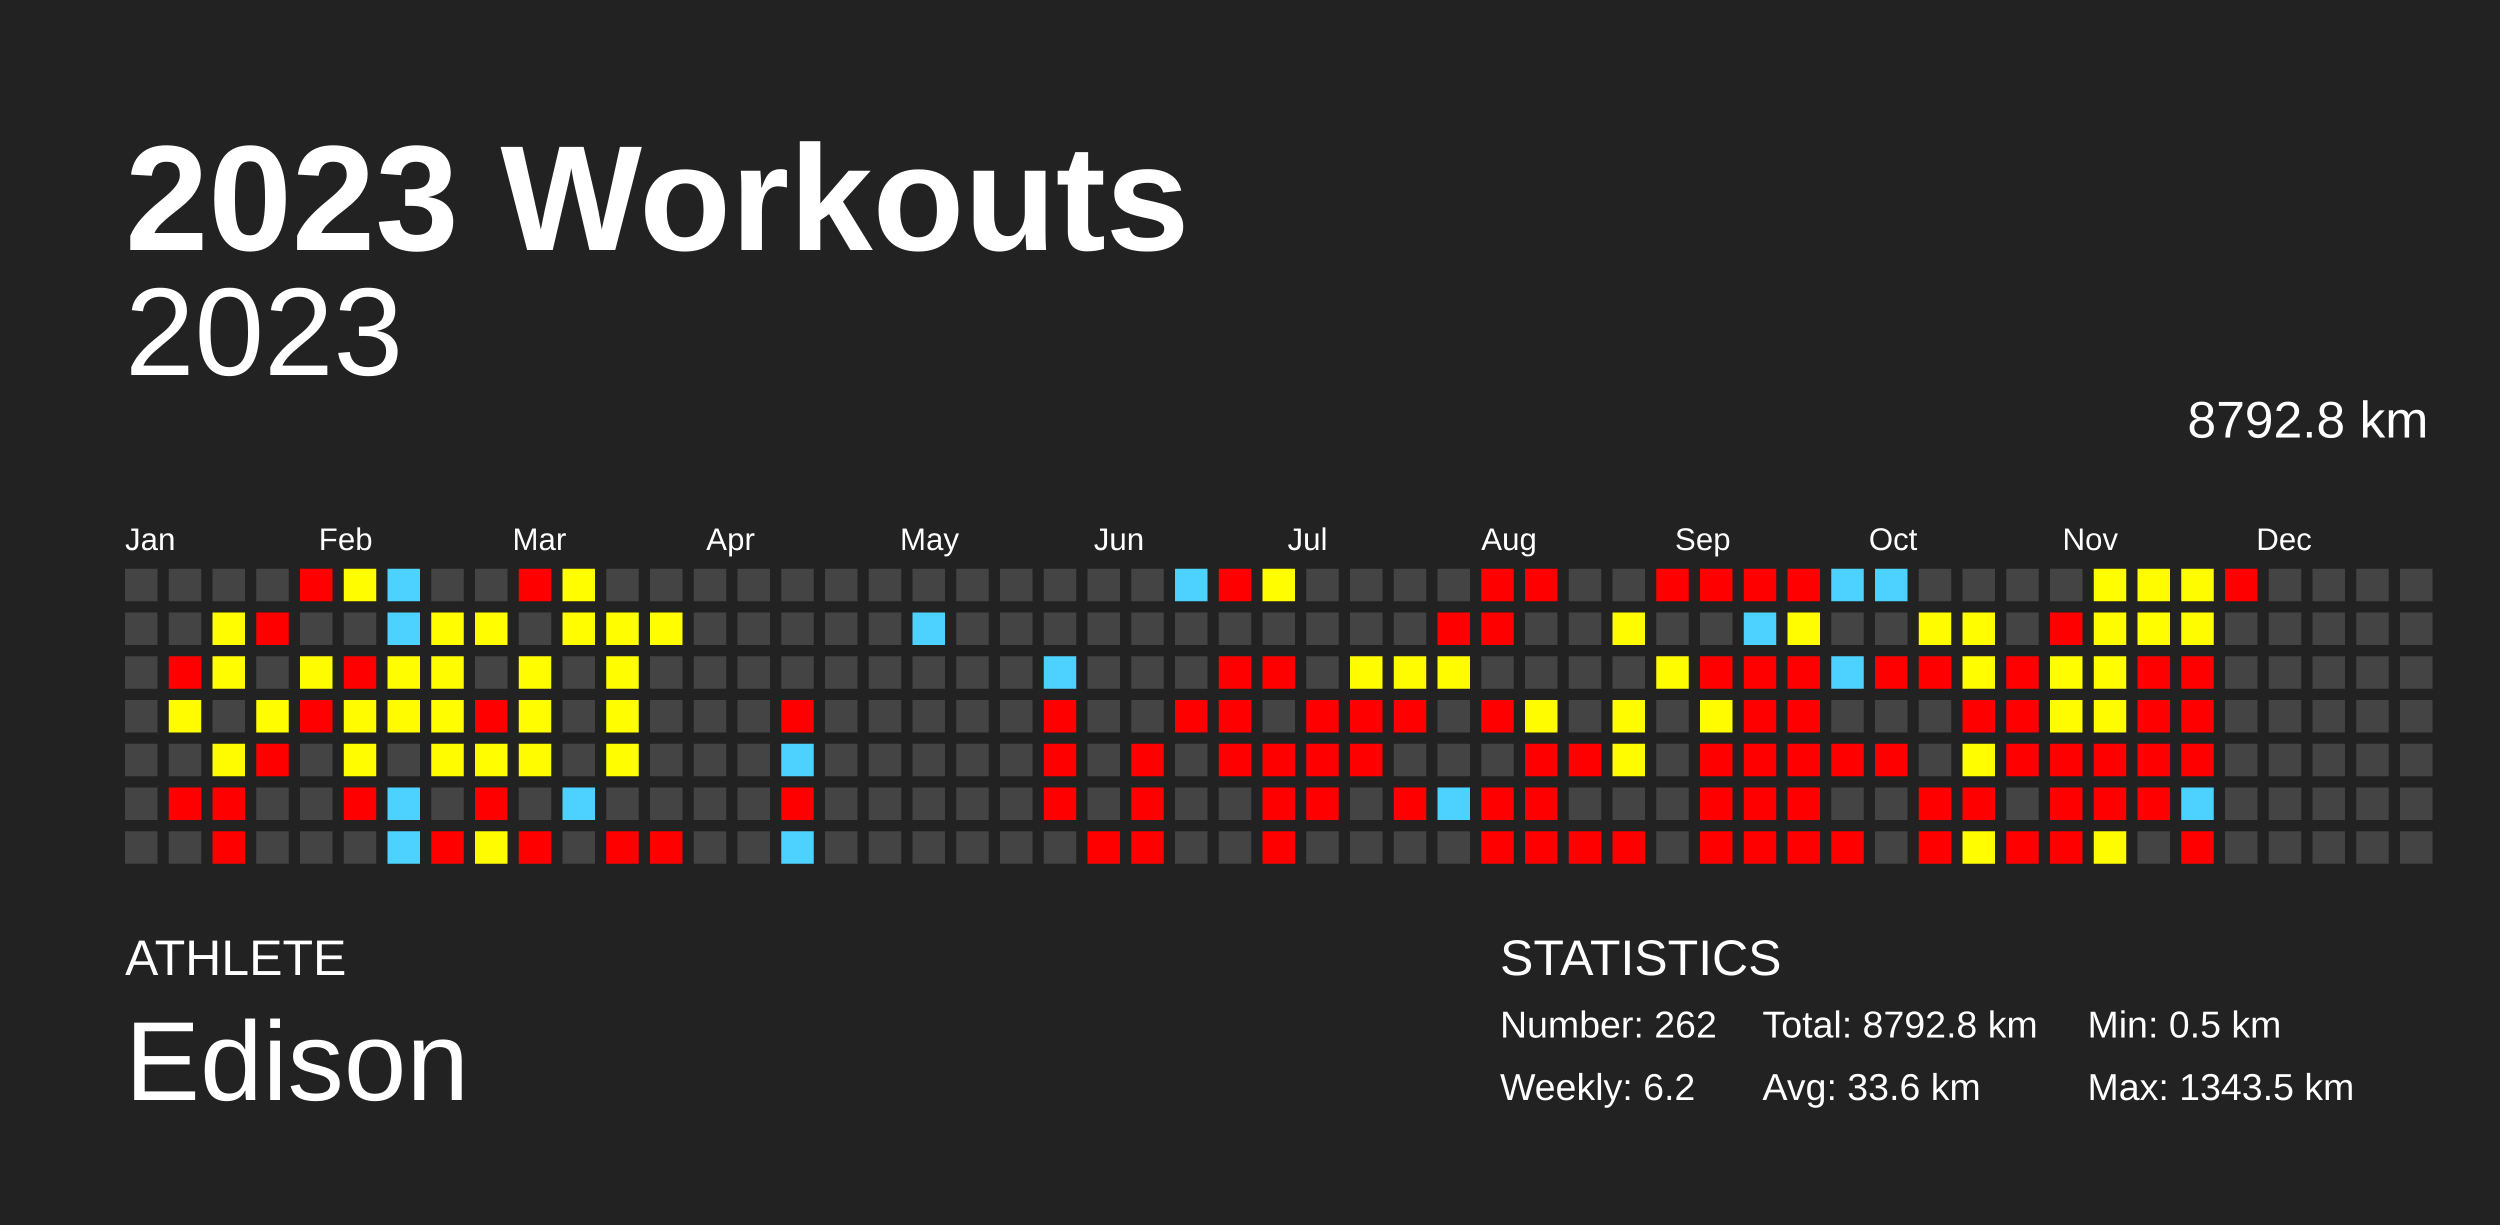
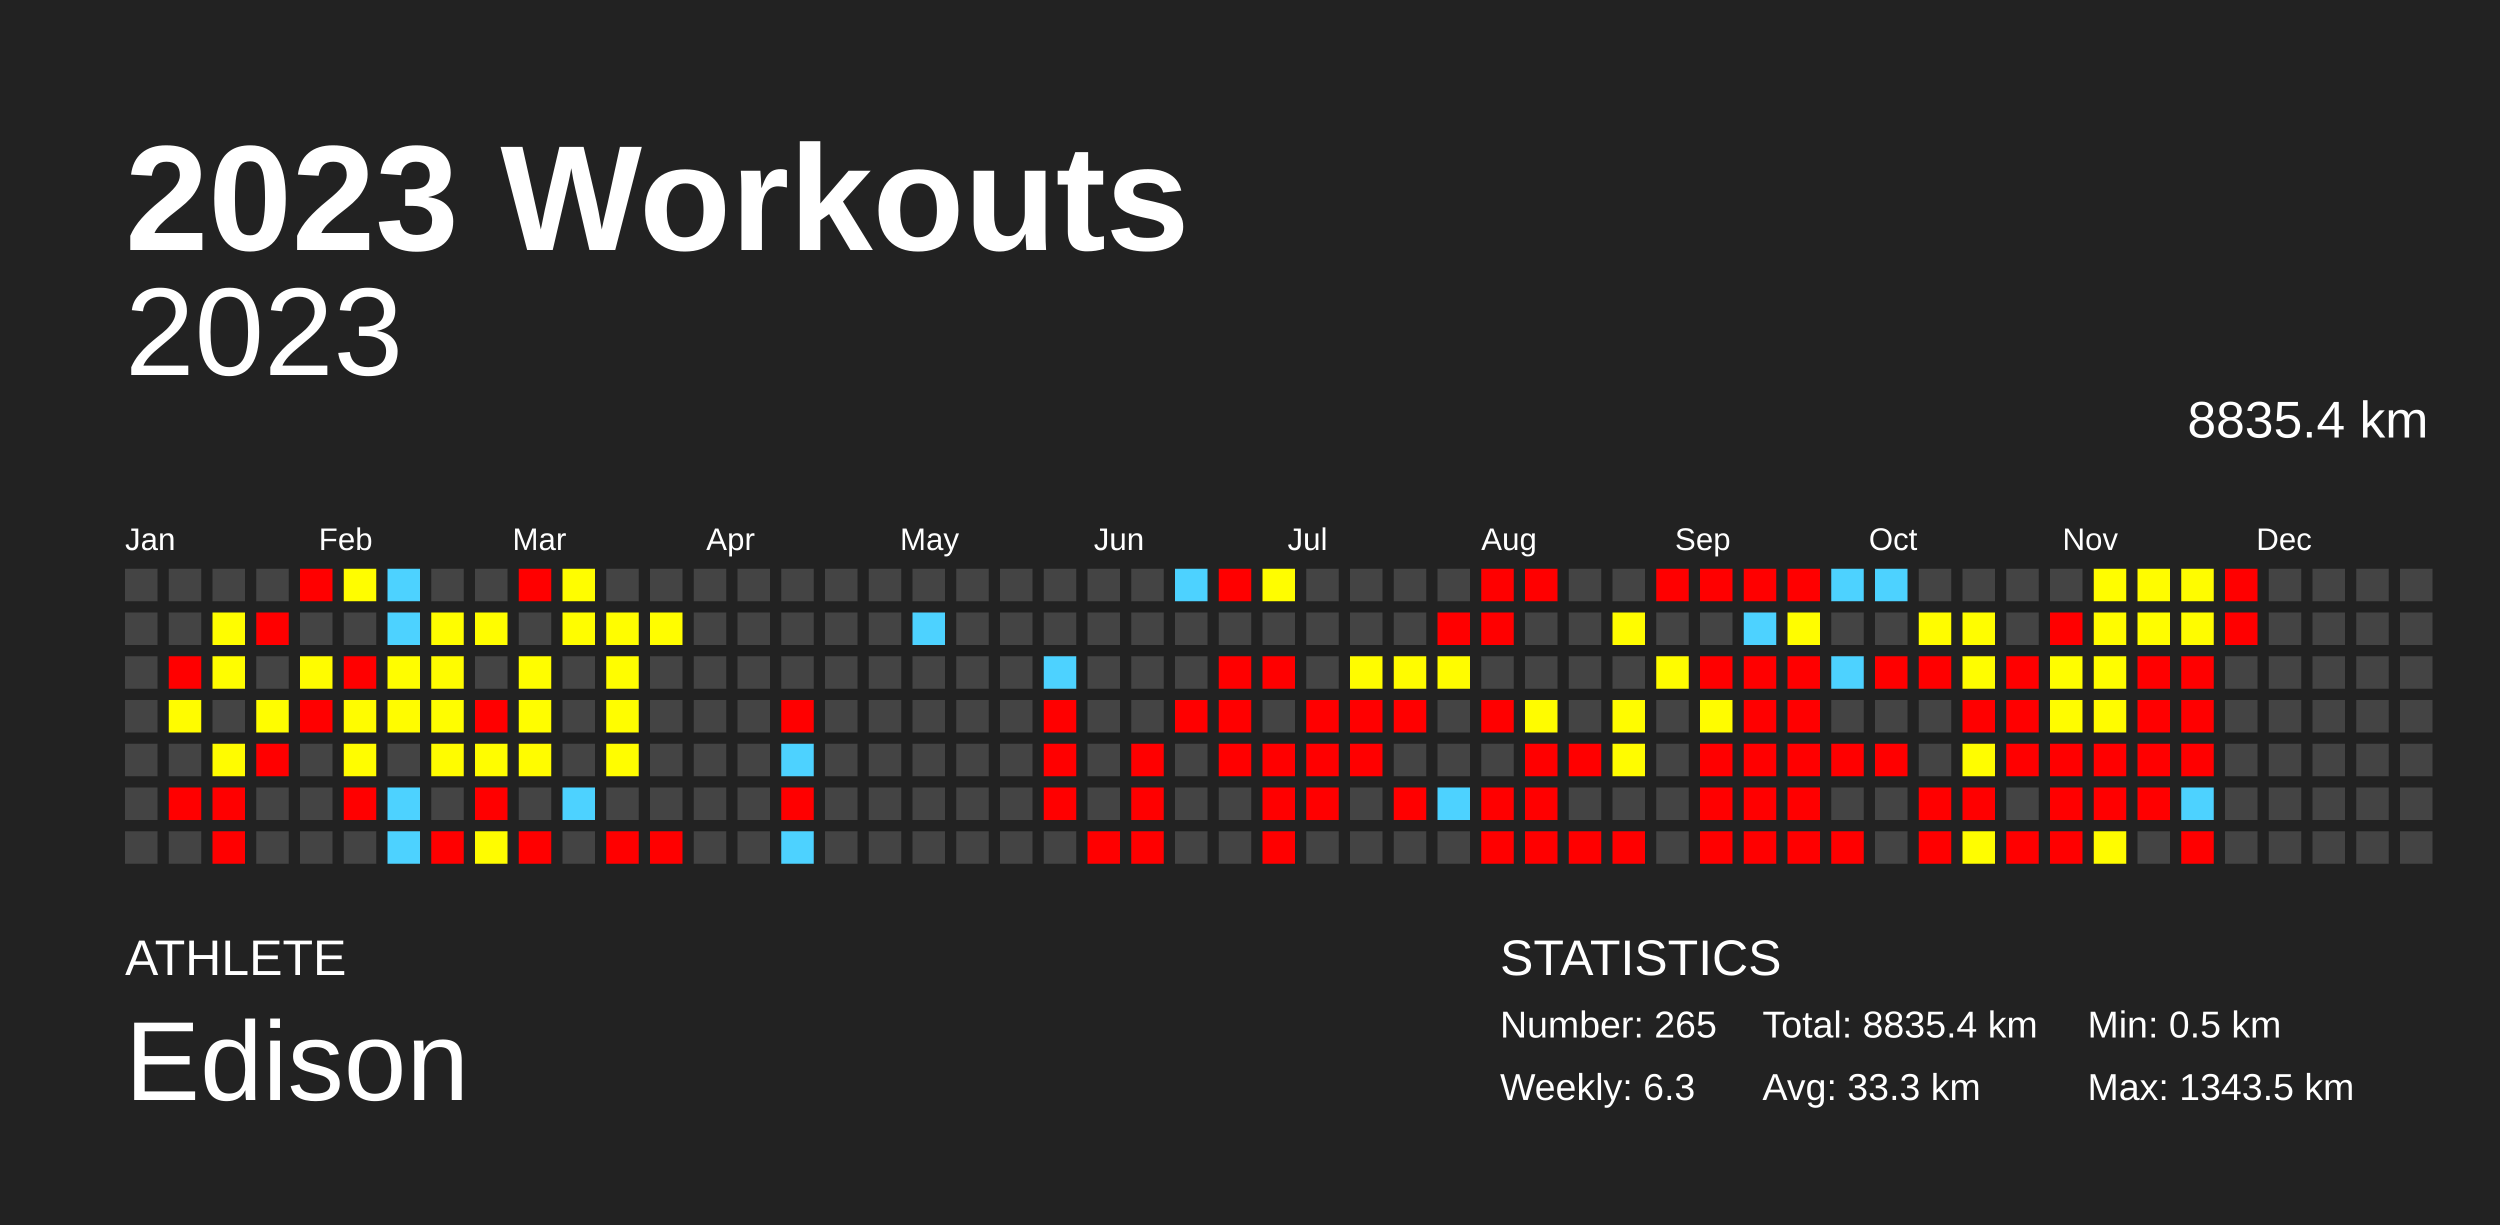
<svg xmlns="http://www.w3.org/2000/svg" baseProfile="full" height="98mm" version="1.1" viewBox="0,0,200,98" width="200mm">
  <defs />
  <rect fill="#222222" height="98" width="200" x="0" y="0" />
  <text fill="#FFFFFF" style="font-size:12px; font-family:Arial; font-weight:bold;" x="10" y="20">2023 Workouts</text>
  <text fill="#FFFFFF" style="font-size:4px; font-family:Arial" x="10" y="78">ATHLETE</text>
  <text fill="#FFFFFF" style="font-size:9px; font-family:Arial" x="10" y="88">Edison</text>
  <text fill="#FFFFFF" style="font-size:4px; font-family:Arial" x="120" y="78">STATISTICS</text>
-   <text fill="#FFFFFF" style="font-size:3px; font-family:Arial" x="120" y="83">Number: 262</text>
-   <text fill="#FFFFFF" style="font-size:3px; font-family:Arial" x="120" y="88">Weekly: 6.2</text>
-   <text fill="#FFFFFF" style="font-size:3px; font-family:Arial" x="141" y="83">Total: 8792.8 km</text>
-   <text fill="#FFFFFF" style="font-size:3px; font-family:Arial" x="141" y="88">Avg: 33.6 km</text>
+   <text fill="#FFFFFF" style="font-size:3px; font-family:Arial" x="120" y="83">Number: 265</text>
+   <text fill="#FFFFFF" style="font-size:3px; font-family:Arial" x="120" y="88">Weekly: 6.3</text>
+   <text fill="#FFFFFF" style="font-size:3px; font-family:Arial" x="141" y="83">Total: 8835.4 km</text>
+   <text fill="#FFFFFF" style="font-size:3px; font-family:Arial" x="141" y="88">Avg: 33.3 km</text>
  <text fill="#FFFFFF" style="font-size:3px; font-family:Arial" x="167" y="83">Min: 0.5 km</text>
  <text fill="#FFFFFF" style="font-size:3px; font-family:Arial" x="167" y="88">Max: 1343.5 km</text>
  <text alignment-baseline="hanging" fill="#FFFFFF" style="font-size:10.0px; font-family:Arial;" x="10" y="30">2023</text>
-   <text alignment-baseline="hanging" fill="#FFFFFF" style="font-size:4.125px; font-family:Arial;" x="175" y="35">8792.8 km</text>
+   <text alignment-baseline="hanging" fill="#FFFFFF" style="font-size:4.125px; font-family:Arial;" x="175" y="35">8835.4 km</text>
  <text fill="#FFFFFF" style="font-size:2.5px; font-family:Arial" x="10.0" y="44">Jan</text>
  <text fill="#FFFFFF" style="font-size:2.5px; font-family:Arial" x="25.5" y="44">Feb</text>
  <text fill="#FFFFFF" style="font-size:2.5px; font-family:Arial" x="41.0" y="44">Mar</text>
  <text fill="#FFFFFF" style="font-size:2.5px; font-family:Arial" x="56.5" y="44">Apr</text>
  <text fill="#FFFFFF" style="font-size:2.5px; font-family:Arial" x="72.0" y="44">May</text>
  <text fill="#FFFFFF" style="font-size:2.5px; font-family:Arial" x="87.5" y="44">Jun</text>
  <text fill="#FFFFFF" style="font-size:2.5px; font-family:Arial" x="103.0" y="44">Jul</text>
  <text fill="#FFFFFF" style="font-size:2.5px; font-family:Arial" x="118.5" y="44">Aug</text>
  <text fill="#FFFFFF" style="font-size:2.5px; font-family:Arial" x="134.0" y="44">Sep</text>
  <text fill="#FFFFFF" style="font-size:2.5px; font-family:Arial" x="149.5" y="44">Oct</text>
  <text fill="#FFFFFF" style="font-size:2.5px; font-family:Arial" x="165.0" y="44">Nov</text>
  <text fill="#FFFFFF" style="font-size:2.5px; font-family:Arial" x="180.5" y="44">Dec</text>
  <rect fill="#444444" height="2.6" width="2.6" x="10.0" y="45.5" />
  <rect fill="#444444" height="2.6" width="2.6" x="10.0" y="49.0" />
  <rect fill="#444444" height="2.6" width="2.6" x="10.0" y="52.5" />
  <rect fill="#444444" height="2.6" width="2.6" x="10.0" y="56.0" />
  <rect fill="#444444" height="2.6" width="2.6" x="10.0" y="59.5" />
  <rect fill="#444444" height="2.6" width="2.6" x="10.0" y="63.0" />
  <rect fill="#444444" height="2.6" width="2.6" x="10.0" y="66.5" />
  <rect fill="#444444" height="2.6" width="2.6" x="13.5" y="45.5" />
  <rect fill="#444444" height="2.6" width="2.6" x="13.5" y="49.0" />
  <rect fill="red" height="2.6" width="2.6" x="13.5" y="52.5" />
  <rect fill="#fffc00" height="2.6" width="2.6" x="13.5" y="56.0" />
  <rect fill="#444444" height="2.6" width="2.6" x="13.5" y="59.5" />
  <rect fill="red" height="2.6" width="2.6" x="13.5" y="63.0" />
  <rect fill="#444444" height="2.6" width="2.6" x="13.5" y="66.5" />
  <rect fill="#444444" height="2.6" width="2.6" x="17.0" y="45.5" />
  <rect fill="#fffd00" height="2.6" width="2.6" x="17.0" y="49.0" />
  <rect fill="#fffd00" height="2.6" width="2.6" x="17.0" y="52.5" />
  <rect fill="#444444" height="2.6" width="2.6" x="17.0" y="56.0" />
  <rect fill="#fffc00" height="2.6" width="2.6" x="17.0" y="59.5" />
  <rect fill="red" height="2.6" width="2.6" x="17.0" y="63.0" />
  <rect fill="red" height="2.6" width="2.6" x="17.0" y="66.5" />
  <rect fill="#444444" height="2.6" width="2.6" x="20.5" y="45.5" />
  <rect fill="red" height="2.6" width="2.6" x="20.5" y="49.0" />
  <rect fill="#444444" height="2.6" width="2.6" x="20.5" y="52.5" />
  <rect fill="#fffd00" height="2.6" width="2.6" x="20.5" y="56.0" />
  <rect fill="red" height="2.6" width="2.6" x="20.5" y="59.5" />
  <rect fill="#444444" height="2.6" width="2.6" x="20.5" y="63.0" />
  <rect fill="#444444" height="2.6" width="2.6" x="20.5" y="66.5" />
  <rect fill="red" height="2.6" width="2.6" x="24.0" y="45.5" />
  <rect fill="#444444" height="2.6" width="2.6" x="24.0" y="49.0" />
  <rect fill="#fffc00" height="2.6" width="2.6" x="24.0" y="52.5" />
  <rect fill="red" height="2.6" width="2.6" x="24.0" y="56.0" />
  <rect fill="#444444" height="2.6" width="2.6" x="24.0" y="59.5" />
  <rect fill="#444444" height="2.6" width="2.6" x="24.0" y="63.0" />
  <rect fill="#444444" height="2.6" width="2.6" x="24.0" y="66.5" />
  <rect fill="#fffd00" height="2.6" width="2.6" x="27.5" y="45.5" />
  <rect fill="#444444" height="2.6" width="2.6" x="27.5" y="49.0" />
  <rect fill="red" height="2.6" width="2.6" x="27.5" y="52.5" />
  <rect fill="#fffc00" height="2.6" width="2.6" x="27.5" y="56.0" />
  <rect fill="#fffd00" height="2.6" width="2.6" x="27.5" y="59.5" />
  <rect fill="red" height="2.6" width="2.6" x="27.5" y="63.0" />
  <rect fill="#444444" height="2.6" width="2.6" x="27.5" y="66.5" />
  <rect fill="#4dd2ff" height="2.6" width="2.6" x="31.0" y="45.5" />
  <rect fill="#4dd2ff" height="2.6" width="2.6" x="31.0" y="49.0" />
  <rect fill="#fffd00" height="2.6" width="2.6" x="31.0" y="52.5" />
  <rect fill="#fffc00" height="2.6" width="2.6" x="31.0" y="56.0" />
  <rect fill="#444444" height="2.6" width="2.6" x="31.0" y="59.5" />
  <rect fill="#4dd2ff" height="2.6" width="2.6" x="31.0" y="63.0" />
  <rect fill="#4dd2ff" height="2.6" width="2.6" x="31.0" y="66.5" />
  <rect fill="#444444" height="2.6" width="2.6" x="34.5" y="45.5" />
  <rect fill="#fffd00" height="2.6" width="2.6" x="34.5" y="49.0" />
  <rect fill="#fffc00" height="2.6" width="2.6" x="34.5" y="52.5" />
  <rect fill="#fffd00" height="2.6" width="2.6" x="34.5" y="56.0" />
  <rect fill="#fffc00" height="2.6" width="2.6" x="34.5" y="59.5" />
  <rect fill="#444444" height="2.6" width="2.6" x="34.5" y="63.0" />
  <rect fill="red" height="2.6" width="2.6" x="34.5" y="66.5" />
  <rect fill="#444444" height="2.6" width="2.6" x="38.0" y="45.5" />
  <rect fill="#fffd00" height="2.6" width="2.6" x="38.0" y="49.0" />
  <rect fill="#444444" height="2.6" width="2.6" x="38.0" y="52.5" />
  <rect fill="red" height="2.6" width="2.6" x="38.0" y="56.0" />
  <rect fill="#fffd00" height="2.6" width="2.6" x="38.0" y="59.5" />
  <rect fill="red" height="2.6" width="2.6" x="38.0" y="63.0" />
  <rect fill="#fffc00" height="2.6" width="2.6" x="38.0" y="66.5" />
  <rect fill="red" height="2.6" width="2.6" x="41.5" y="45.5" />
  <rect fill="#444444" height="2.6" width="2.6" x="41.5" y="49.0" />
  <rect fill="#fffd00" height="2.6" width="2.6" x="41.5" y="52.5" />
  <rect fill="#fffd00" height="2.6" width="2.6" x="41.5" y="56.0" />
  <rect fill="#fffc00" height="2.6" width="2.6" x="41.5" y="59.5" />
  <rect fill="#444444" height="2.6" width="2.6" x="41.5" y="63.0" />
  <rect fill="red" height="2.6" width="2.6" x="41.5" y="66.5" />
  <rect fill="#fffd00" height="2.6" width="2.6" x="45.0" y="45.5" />
  <rect fill="#fffd00" height="2.6" width="2.6" x="45.0" y="49.0" />
  <rect fill="#444444" height="2.6" width="2.6" x="45.0" y="52.5" />
  <rect fill="#444444" height="2.6" width="2.6" x="45.0" y="56.0" />
  <rect fill="#444444" height="2.6" width="2.6" x="45.0" y="59.5" />
  <rect fill="#4dd2ff" height="2.6" width="2.6" x="45.0" y="63.0" />
  <rect fill="#444444" height="2.6" width="2.6" x="45.0" y="66.5" />
  <rect fill="#444444" height="2.6" width="2.6" x="48.5" y="45.5" />
  <rect fill="#fffd00" height="2.6" width="2.6" x="48.5" y="49.0" />
  <rect fill="#fffd00" height="2.6" width="2.6" x="48.5" y="52.5" />
  <rect fill="#fffd00" height="2.6" width="2.6" x="48.5" y="56.0" />
  <rect fill="#fffd00" height="2.6" width="2.6" x="48.5" y="59.5" />
  <rect fill="#444444" height="2.6" width="2.6" x="48.5" y="63.0" />
  <rect fill="red" height="2.6" width="2.6" x="48.5" y="66.5" />
  <rect fill="#444444" height="2.6" width="2.6" x="52.0" y="45.5" />
  <rect fill="#fffd00" height="2.6" width="2.6" x="52.0" y="49.0" />
  <rect fill="#444444" height="2.6" width="2.6" x="52.0" y="52.5" />
  <rect fill="#444444" height="2.6" width="2.6" x="52.0" y="56.0" />
  <rect fill="#444444" height="2.6" width="2.6" x="52.0" y="59.5" />
  <rect fill="#444444" height="2.6" width="2.6" x="52.0" y="63.0" />
  <rect fill="red" height="2.6" width="2.6" x="52.0" y="66.5" />
  <rect fill="#444444" height="2.6" width="2.6" x="55.5" y="45.5" />
  <rect fill="#444444" height="2.6" width="2.6" x="55.5" y="49.0" />
  <rect fill="#444444" height="2.6" width="2.6" x="55.5" y="52.5" />
  <rect fill="#444444" height="2.6" width="2.6" x="55.5" y="56.0" />
  <rect fill="#444444" height="2.6" width="2.6" x="55.5" y="59.5" />
  <rect fill="#444444" height="2.6" width="2.6" x="55.5" y="63.0" />
  <rect fill="#444444" height="2.6" width="2.6" x="55.5" y="66.5" />
  <rect fill="#444444" height="2.6" width="2.6" x="59.0" y="45.5" />
  <rect fill="#444444" height="2.6" width="2.6" x="59.0" y="49.0" />
  <rect fill="#444444" height="2.6" width="2.6" x="59.0" y="52.5" />
  <rect fill="#444444" height="2.6" width="2.6" x="59.0" y="56.0" />
  <rect fill="#444444" height="2.6" width="2.6" x="59.0" y="59.5" />
  <rect fill="#444444" height="2.6" width="2.6" x="59.0" y="63.0" />
  <rect fill="#444444" height="2.6" width="2.6" x="59.0" y="66.5" />
  <rect fill="#444444" height="2.6" width="2.6" x="62.5" y="45.5" />
  <rect fill="#444444" height="2.6" width="2.6" x="62.5" y="49.0" />
  <rect fill="#444444" height="2.6" width="2.6" x="62.5" y="52.5" />
  <rect fill="red" height="2.6" width="2.6" x="62.5" y="56.0" />
  <rect fill="#4dd2ff" height="2.6" width="2.6" x="62.5" y="59.5" />
  <rect fill="red" height="2.6" width="2.6" x="62.5" y="63.0" />
  <rect fill="#4dd2ff" height="2.6" width="2.6" x="62.5" y="66.5" />
  <rect fill="#444444" height="2.6" width="2.6" x="66.0" y="45.5" />
  <rect fill="#444444" height="2.6" width="2.6" x="66.0" y="49.0" />
  <rect fill="#444444" height="2.6" width="2.6" x="66.0" y="52.5" />
  <rect fill="#444444" height="2.6" width="2.6" x="66.0" y="56.0" />
  <rect fill="#444444" height="2.6" width="2.6" x="66.0" y="59.5" />
  <rect fill="#444444" height="2.6" width="2.6" x="66.0" y="63.0" />
  <rect fill="#444444" height="2.6" width="2.6" x="66.0" y="66.5" />
  <rect fill="#444444" height="2.6" width="2.6" x="69.5" y="45.5" />
  <rect fill="#444444" height="2.6" width="2.6" x="69.5" y="49.0" />
  <rect fill="#444444" height="2.6" width="2.6" x="69.5" y="52.5" />
  <rect fill="#444444" height="2.6" width="2.6" x="69.5" y="56.0" />
  <rect fill="#444444" height="2.6" width="2.6" x="69.5" y="59.5" />
  <rect fill="#444444" height="2.6" width="2.6" x="69.5" y="63.0" />
  <rect fill="#444444" height="2.6" width="2.6" x="69.5" y="66.5" />
  <rect fill="#444444" height="2.6" width="2.6" x="73.0" y="45.5" />
  <rect fill="#4dd2ff" height="2.6" width="2.6" x="73.0" y="49.0" />
  <rect fill="#444444" height="2.6" width="2.6" x="73.0" y="52.5" />
  <rect fill="#444444" height="2.6" width="2.6" x="73.0" y="56.0" />
  <rect fill="#444444" height="2.6" width="2.6" x="73.0" y="59.5" />
  <rect fill="#444444" height="2.6" width="2.6" x="73.0" y="63.0" />
  <rect fill="#444444" height="2.6" width="2.6" x="73.0" y="66.5" />
  <rect fill="#444444" height="2.6" width="2.6" x="76.5" y="45.5" />
  <rect fill="#444444" height="2.6" width="2.6" x="76.5" y="49.0" />
  <rect fill="#444444" height="2.6" width="2.6" x="76.5" y="52.5" />
  <rect fill="#444444" height="2.6" width="2.6" x="76.5" y="56.0" />
  <rect fill="#444444" height="2.6" width="2.6" x="76.5" y="59.5" />
  <rect fill="#444444" height="2.6" width="2.6" x="76.5" y="63.0" />
  <rect fill="#444444" height="2.6" width="2.6" x="76.5" y="66.5" />
  <rect fill="#444444" height="2.6" width="2.6" x="80.0" y="45.5" />
  <rect fill="#444444" height="2.6" width="2.6" x="80.0" y="49.0" />
  <rect fill="#444444" height="2.6" width="2.6" x="80.0" y="52.5" />
  <rect fill="#444444" height="2.6" width="2.6" x="80.0" y="56.0" />
  <rect fill="#444444" height="2.6" width="2.6" x="80.0" y="59.5" />
  <rect fill="#444444" height="2.6" width="2.6" x="80.0" y="63.0" />
  <rect fill="#444444" height="2.6" width="2.6" x="80.0" y="66.5" />
  <rect fill="#444444" height="2.6" width="2.6" x="83.5" y="45.5" />
  <rect fill="#444444" height="2.6" width="2.6" x="83.5" y="49.0" />
  <rect fill="#4dd2ff" height="2.6" width="2.6" x="83.5" y="52.5" />
  <rect fill="red" height="2.6" width="2.6" x="83.5" y="56.0" />
  <rect fill="red" height="2.6" width="2.6" x="83.5" y="59.5" />
  <rect fill="red" height="2.6" width="2.6" x="83.5" y="63.0" />
  <rect fill="#444444" height="2.6" width="2.6" x="83.5" y="66.5" />
  <rect fill="#444444" height="2.6" width="2.6" x="87.0" y="45.5" />
  <rect fill="#444444" height="2.6" width="2.6" x="87.0" y="49.0" />
  <rect fill="#444444" height="2.6" width="2.6" x="87.0" y="52.5" />
  <rect fill="#444444" height="2.6" width="2.6" x="87.0" y="56.0" />
  <rect fill="#444444" height="2.6" width="2.6" x="87.0" y="59.5" />
  <rect fill="#444444" height="2.6" width="2.6" x="87.0" y="63.0" />
  <rect fill="red" height="2.6" width="2.6" x="87.0" y="66.5" />
  <rect fill="#444444" height="2.6" width="2.6" x="90.5" y="45.5" />
  <rect fill="#444444" height="2.6" width="2.6" x="90.5" y="49.0" />
  <rect fill="#444444" height="2.6" width="2.6" x="90.5" y="52.5" />
  <rect fill="#444444" height="2.6" width="2.6" x="90.5" y="56.0" />
  <rect fill="red" height="2.6" width="2.6" x="90.5" y="59.5" />
  <rect fill="red" height="2.6" width="2.6" x="90.5" y="63.0" />
  <rect fill="red" height="2.6" width="2.6" x="90.5" y="66.5" />
  <rect fill="#4dd2ff" height="2.6" width="2.6" x="94.0" y="45.5" />
  <rect fill="#444444" height="2.6" width="2.6" x="94.0" y="49.0" />
  <rect fill="#444444" height="2.6" width="2.6" x="94.0" y="52.5" />
  <rect fill="red" height="2.6" width="2.6" x="94.0" y="56.0" />
  <rect fill="#444444" height="2.6" width="2.6" x="94.0" y="59.5" />
  <rect fill="#444444" height="2.6" width="2.6" x="94.0" y="63.0" />
  <rect fill="#444444" height="2.6" width="2.6" x="94.0" y="66.5" />
  <rect fill="red" height="2.6" width="2.6" x="97.5" y="45.5" />
  <rect fill="#444444" height="2.6" width="2.6" x="97.5" y="49.0" />
  <rect fill="red" height="2.6" width="2.6" x="97.5" y="52.5" />
  <rect fill="red" height="2.6" width="2.6" x="97.5" y="56.0" />
  <rect fill="red" height="2.6" width="2.6" x="97.5" y="59.5" />
  <rect fill="#444444" height="2.6" width="2.6" x="97.5" y="63.0" />
  <rect fill="#444444" height="2.6" width="2.6" x="97.5" y="66.5" />
  <rect fill="#fffd00" height="2.6" width="2.6" x="101.0" y="45.5" />
  <rect fill="#444444" height="2.6" width="2.6" x="101.0" y="49.0" />
  <rect fill="red" height="2.6" width="2.6" x="101.0" y="52.5" />
  <rect fill="#444444" height="2.6" width="2.6" x="101.0" y="56.0" />
  <rect fill="red" height="2.6" width="2.6" x="101.0" y="59.5" />
  <rect fill="red" height="2.6" width="2.6" x="101.0" y="63.0" />
  <rect fill="red" height="2.6" width="2.6" x="101.0" y="66.5" />
  <rect fill="#444444" height="2.6" width="2.6" x="104.5" y="45.5" />
  <rect fill="#444444" height="2.6" width="2.6" x="104.5" y="49.0" />
  <rect fill="#444444" height="2.6" width="2.6" x="104.5" y="52.5" />
  <rect fill="red" height="2.6" width="2.6" x="104.5" y="56.0" />
  <rect fill="red" height="2.6" width="2.6" x="104.5" y="59.5" />
  <rect fill="red" height="2.6" width="2.6" x="104.5" y="63.0" />
  <rect fill="#444444" height="2.6" width="2.6" x="104.5" y="66.5" />
  <rect fill="#444444" height="2.6" width="2.6" x="108.0" y="45.5" />
  <rect fill="#444444" height="2.6" width="2.6" x="108.0" y="49.0" />
  <rect fill="#fffc00" height="2.6" width="2.6" x="108.0" y="52.5" />
  <rect fill="red" height="2.6" width="2.6" x="108.0" y="56.0" />
  <rect fill="red" height="2.6" width="2.6" x="108.0" y="59.5" />
  <rect fill="#444444" height="2.6" width="2.6" x="108.0" y="63.0" />
  <rect fill="#444444" height="2.6" width="2.6" x="108.0" y="66.5" />
  <rect fill="#444444" height="2.6" width="2.6" x="111.5" y="45.5" />
  <rect fill="#444444" height="2.6" width="2.6" x="111.5" y="49.0" />
  <rect fill="#fffc00" height="2.6" width="2.6" x="111.5" y="52.5" />
  <rect fill="red" height="2.6" width="2.6" x="111.5" y="56.0" />
  <rect fill="#444444" height="2.6" width="2.6" x="111.5" y="59.5" />
  <rect fill="red" height="2.6" width="2.6" x="111.5" y="63.0" />
  <rect fill="#444444" height="2.6" width="2.6" x="111.5" y="66.5" />
  <rect fill="#444444" height="2.6" width="2.6" x="115.0" y="45.5" />
  <rect fill="red" height="2.6" width="2.6" x="115.0" y="49.0" />
  <rect fill="#fffc00" height="2.6" width="2.6" x="115.0" y="52.5" />
  <rect fill="#444444" height="2.6" width="2.6" x="115.0" y="56.0" />
  <rect fill="#444444" height="2.6" width="2.6" x="115.0" y="59.5" />
  <rect fill="#4dd2ff" height="2.6" width="2.6" x="115.0" y="63.0" />
  <rect fill="#444444" height="2.6" width="2.6" x="115.0" y="66.5" />
  <rect fill="red" height="2.6" width="2.6" x="118.5" y="45.5" />
  <rect fill="red" height="2.6" width="2.6" x="118.5" y="49.0" />
  <rect fill="#444444" height="2.6" width="2.6" x="118.5" y="52.5" />
  <rect fill="red" height="2.6" width="2.6" x="118.5" y="56.0" />
  <rect fill="#444444" height="2.6" width="2.6" x="118.5" y="59.5" />
  <rect fill="red" height="2.6" width="2.6" x="118.5" y="63.0" />
  <rect fill="red" height="2.6" width="2.6" x="118.5" y="66.5" />
  <rect fill="red" height="2.6" width="2.6" x="122.0" y="45.5" />
  <rect fill="#444444" height="2.6" width="2.6" x="122.0" y="49.0" />
  <rect fill="#444444" height="2.6" width="2.6" x="122.0" y="52.5" />
  <rect fill="#fffc00" height="2.6" width="2.6" x="122.0" y="56.0" />
  <rect fill="red" height="2.6" width="2.6" x="122.0" y="59.5" />
  <rect fill="red" height="2.6" width="2.6" x="122.0" y="63.0" />
  <rect fill="red" height="2.6" width="2.6" x="122.0" y="66.5" />
  <rect fill="#444444" height="2.6" width="2.6" x="125.5" y="45.5" />
  <rect fill="#444444" height="2.6" width="2.6" x="125.5" y="49.0" />
  <rect fill="#444444" height="2.6" width="2.6" x="125.5" y="52.5" />
  <rect fill="#444444" height="2.6" width="2.6" x="125.5" y="56.0" />
  <rect fill="red" height="2.6" width="2.6" x="125.5" y="59.5" />
  <rect fill="#444444" height="2.6" width="2.6" x="125.5" y="63.0" />
  <rect fill="red" height="2.6" width="2.6" x="125.5" y="66.5" />
  <rect fill="#444444" height="2.6" width="2.6" x="129.0" y="45.5" />
  <rect fill="#fffc00" height="2.6" width="2.6" x="129.0" y="49.0" />
  <rect fill="#444444" height="2.6" width="2.6" x="129.0" y="52.5" />
  <rect fill="#fffc00" height="2.6" width="2.6" x="129.0" y="56.0" />
  <rect fill="#fffc00" height="2.6" width="2.6" x="129.0" y="59.5" />
  <rect fill="#444444" height="2.6" width="2.6" x="129.0" y="63.0" />
  <rect fill="red" height="2.6" width="2.6" x="129.0" y="66.5" />
  <rect fill="red" height="2.6" width="2.6" x="132.5" y="45.5" />
  <rect fill="#444444" height="2.6" width="2.6" x="132.5" y="49.0" />
  <rect fill="#fffc00" height="2.6" width="2.6" x="132.5" y="52.5" />
  <rect fill="#444444" height="2.6" width="2.6" x="132.5" y="56.0" />
  <rect fill="#444444" height="2.6" width="2.6" x="132.5" y="59.5" />
  <rect fill="#444444" height="2.6" width="2.6" x="132.5" y="63.0" />
  <rect fill="#444444" height="2.6" width="2.6" x="132.5" y="66.5" />
  <rect fill="red" height="2.6" width="2.6" x="136.0" y="45.5" />
  <rect fill="#444444" height="2.6" width="2.6" x="136.0" y="49.0" />
  <rect fill="red" height="2.6" width="2.6" x="136.0" y="52.5" />
  <rect fill="#fffc00" height="2.6" width="2.6" x="136.0" y="56.0" />
  <rect fill="red" height="2.6" width="2.6" x="136.0" y="59.5" />
  <rect fill="red" height="2.6" width="2.6" x="136.0" y="63.0" />
  <rect fill="red" height="2.6" width="2.6" x="136.0" y="66.5" />
  <rect fill="red" height="2.6" width="2.6" x="139.5" y="45.5" />
  <rect fill="#4dd2ff" height="2.6" width="2.6" x="139.5" y="49.0" />
  <rect fill="red" height="2.6" width="2.6" x="139.5" y="52.5" />
  <rect fill="red" height="2.6" width="2.6" x="139.5" y="56.0" />
  <rect fill="red" height="2.6" width="2.6" x="139.5" y="59.5" />
  <rect fill="red" height="2.6" width="2.6" x="139.5" y="63.0" />
  <rect fill="red" height="2.6" width="2.6" x="139.5" y="66.5" />
  <rect fill="red" height="2.6" width="2.6" x="143.0" y="45.5" />
  <rect fill="#fffd00" height="2.6" width="2.6" x="143.0" y="49.0" />
  <rect fill="red" height="2.6" width="2.6" x="143.0" y="52.5" />
  <rect fill="red" height="2.6" width="2.6" x="143.0" y="56.0" />
  <rect fill="red" height="2.6" width="2.6" x="143.0" y="59.5" />
  <rect fill="red" height="2.6" width="2.6" x="143.0" y="63.0" />
  <rect fill="red" height="2.6" width="2.6" x="143.0" y="66.5" />
  <rect fill="#4dd2ff" height="2.6" width="2.6" x="146.5" y="45.5" />
  <rect fill="#444444" height="2.6" width="2.6" x="146.5" y="49.0" />
  <rect fill="#4dd2ff" height="2.6" width="2.6" x="146.5" y="52.5" />
  <rect fill="#444444" height="2.6" width="2.6" x="146.5" y="56.0" />
  <rect fill="red" height="2.6" width="2.6" x="146.5" y="59.5" />
  <rect fill="#444444" height="2.6" width="2.6" x="146.5" y="63.0" />
  <rect fill="red" height="2.6" width="2.6" x="146.5" y="66.5" />
  <rect fill="#4dd2ff" height="2.6" width="2.6" x="150.0" y="45.5" />
  <rect fill="#444444" height="2.6" width="2.6" x="150.0" y="49.0" />
  <rect fill="red" height="2.6" width="2.6" x="150.0" y="52.5" />
  <rect fill="#444444" height="2.6" width="2.6" x="150.0" y="56.0" />
  <rect fill="red" height="2.6" width="2.6" x="150.0" y="59.5" />
  <rect fill="#444444" height="2.6" width="2.6" x="150.0" y="63.0" />
  <rect fill="#444444" height="2.6" width="2.6" x="150.0" y="66.5" />
  <rect fill="#444444" height="2.6" width="2.6" x="153.5" y="45.5" />
  <rect fill="#fffc00" height="2.6" width="2.6" x="153.5" y="49.0" />
  <rect fill="red" height="2.6" width="2.6" x="153.5" y="52.5" />
  <rect fill="#444444" height="2.6" width="2.6" x="153.5" y="56.0" />
  <rect fill="#444444" height="2.6" width="2.6" x="153.5" y="59.5" />
  <rect fill="red" height="2.6" width="2.6" x="153.5" y="63.0" />
  <rect fill="red" height="2.6" width="2.6" x="153.5" y="66.5" />
  <rect fill="#444444" height="2.6" width="2.6" x="157.0" y="45.5" />
  <rect fill="#fffd00" height="2.6" width="2.6" x="157.0" y="49.0" />
  <rect fill="#fffd00" height="2.6" width="2.6" x="157.0" y="52.5" />
  <rect fill="red" height="2.6" width="2.6" x="157.0" y="56.0" />
  <rect fill="#fffd00" height="2.6" width="2.6" x="157.0" y="59.5" />
  <rect fill="red" height="2.6" width="2.6" x="157.0" y="63.0" />
  <rect fill="#fffd00" height="2.6" width="2.6" x="157.0" y="66.5" />
  <rect fill="#444444" height="2.6" width="2.6" x="160.5" y="45.5" />
  <rect fill="#444444" height="2.6" width="2.6" x="160.5" y="49.0" />
  <rect fill="red" height="2.6" width="2.6" x="160.5" y="52.5" />
  <rect fill="red" height="2.6" width="2.6" x="160.5" y="56.0" />
  <rect fill="red" height="2.6" width="2.6" x="160.5" y="59.5" />
  <rect fill="#444444" height="2.6" width="2.6" x="160.5" y="63.0" />
  <rect fill="red" height="2.6" width="2.6" x="160.5" y="66.5" />
  <rect fill="#444444" height="2.6" width="2.6" x="164.0" y="45.5" />
  <rect fill="red" height="2.6" width="2.6" x="164.0" y="49.0" />
  <rect fill="#fffd00" height="2.6" width="2.6" x="164.0" y="52.5" />
  <rect fill="#fffc00" height="2.6" width="2.6" x="164.0" y="56.0" />
  <rect fill="red" height="2.6" width="2.6" x="164.0" y="59.5" />
  <rect fill="red" height="2.6" width="2.6" x="164.0" y="63.0" />
  <rect fill="red" height="2.6" width="2.6" x="164.0" y="66.5" />
  <rect fill="#fffd00" height="2.6" width="2.6" x="167.5" y="45.5" />
  <rect fill="#fffc00" height="2.6" width="2.6" x="167.5" y="49.0" />
  <rect fill="#fffd00" height="2.6" width="2.6" x="167.5" y="52.5" />
  <rect fill="#fffc00" height="2.6" width="2.6" x="167.5" y="56.0" />
  <rect fill="red" height="2.6" width="2.6" x="167.5" y="59.5" />
  <rect fill="red" height="2.6" width="2.6" x="167.5" y="63.0" />
  <rect fill="#fffc00" height="2.6" width="2.6" x="167.5" y="66.5" />
  <rect fill="#fffc00" height="2.6" width="2.6" x="171.0" y="45.5" />
  <rect fill="#fffd00" height="2.6" width="2.6" x="171.0" y="49.0" />
  <rect fill="red" height="2.6" width="2.6" x="171.0" y="52.5" />
  <rect fill="red" height="2.6" width="2.6" x="171.0" y="56.0" />
  <rect fill="red" height="2.6" width="2.6" x="171.0" y="59.5" />
  <rect fill="red" height="2.6" width="2.6" x="171.0" y="63.0" />
  <rect fill="#444444" height="2.6" width="2.6" x="171.0" y="66.5" />
  <rect fill="#fffc00" height="2.6" width="2.6" x="174.5" y="45.5" />
  <rect fill="#fffc00" height="2.6" width="2.6" x="174.5" y="49.0" />
  <rect fill="red" height="2.6" width="2.6" x="174.5" y="52.5" />
  <rect fill="red" height="2.6" width="2.6" x="174.5" y="56.0" />
  <rect fill="red" height="2.6" width="2.6" x="174.5" y="59.5" />
  <rect fill="#4dd2ff" height="2.6" width="2.6" x="174.5" y="63.0" />
  <rect fill="red" height="2.6" width="2.6" x="174.5" y="66.5" />
  <rect fill="red" height="2.6" width="2.6" x="178.0" y="45.5" />
-   <rect fill="#444444" height="2.6" width="2.6" x="178.0" y="49.0" />
+   <rect fill="red" height="2.6" width="2.6" x="178.0" y="49.0" />
  <rect fill="#444444" height="2.6" width="2.6" x="178.0" y="52.5" />
  <rect fill="#444444" height="2.6" width="2.6" x="178.0" y="56.0" />
  <rect fill="#444444" height="2.6" width="2.6" x="178.0" y="59.5" />
  <rect fill="#444444" height="2.6" width="2.6" x="178.0" y="63.0" />
  <rect fill="#444444" height="2.6" width="2.6" x="178.0" y="66.5" />
  <rect fill="#444444" height="2.6" width="2.6" x="181.5" y="45.5" />
  <rect fill="#444444" height="2.6" width="2.6" x="181.5" y="49.0" />
  <rect fill="#444444" height="2.6" width="2.6" x="181.5" y="52.5" />
  <rect fill="#444444" height="2.6" width="2.6" x="181.5" y="56.0" />
  <rect fill="#444444" height="2.6" width="2.6" x="181.5" y="59.5" />
  <rect fill="#444444" height="2.6" width="2.6" x="181.5" y="63.0" />
  <rect fill="#444444" height="2.6" width="2.6" x="181.5" y="66.5" />
  <rect fill="#444444" height="2.6" width="2.6" x="185.0" y="45.5" />
  <rect fill="#444444" height="2.6" width="2.6" x="185.0" y="49.0" />
  <rect fill="#444444" height="2.6" width="2.6" x="185.0" y="52.5" />
  <rect fill="#444444" height="2.6" width="2.6" x="185.0" y="56.0" />
  <rect fill="#444444" height="2.6" width="2.6" x="185.0" y="59.5" />
  <rect fill="#444444" height="2.6" width="2.6" x="185.0" y="63.0" />
  <rect fill="#444444" height="2.6" width="2.6" x="185.0" y="66.5" />
  <rect fill="#444444" height="2.6" width="2.6" x="188.5" y="45.5" />
  <rect fill="#444444" height="2.6" width="2.6" x="188.5" y="49.0" />
  <rect fill="#444444" height="2.6" width="2.6" x="188.5" y="52.5" />
  <rect fill="#444444" height="2.6" width="2.6" x="188.5" y="56.0" />
  <rect fill="#444444" height="2.6" width="2.6" x="188.5" y="59.5" />
  <rect fill="#444444" height="2.6" width="2.6" x="188.5" y="63.0" />
  <rect fill="#444444" height="2.6" width="2.6" x="188.5" y="66.5" />
  <rect fill="#444444" height="2.6" width="2.6" x="192.0" y="45.5" />
  <rect fill="#444444" height="2.6" width="2.6" x="192.0" y="49.0" />
  <rect fill="#444444" height="2.6" width="2.6" x="192.0" y="52.5" />
  <rect fill="#444444" height="2.6" width="2.6" x="192.0" y="56.0" />
  <rect fill="#444444" height="2.6" width="2.6" x="192.0" y="59.5" />
  <rect fill="#444444" height="2.6" width="2.6" x="192.0" y="63.0" />
  <rect fill="#444444" height="2.6" width="2.6" x="192.0" y="66.5" />
</svg>
